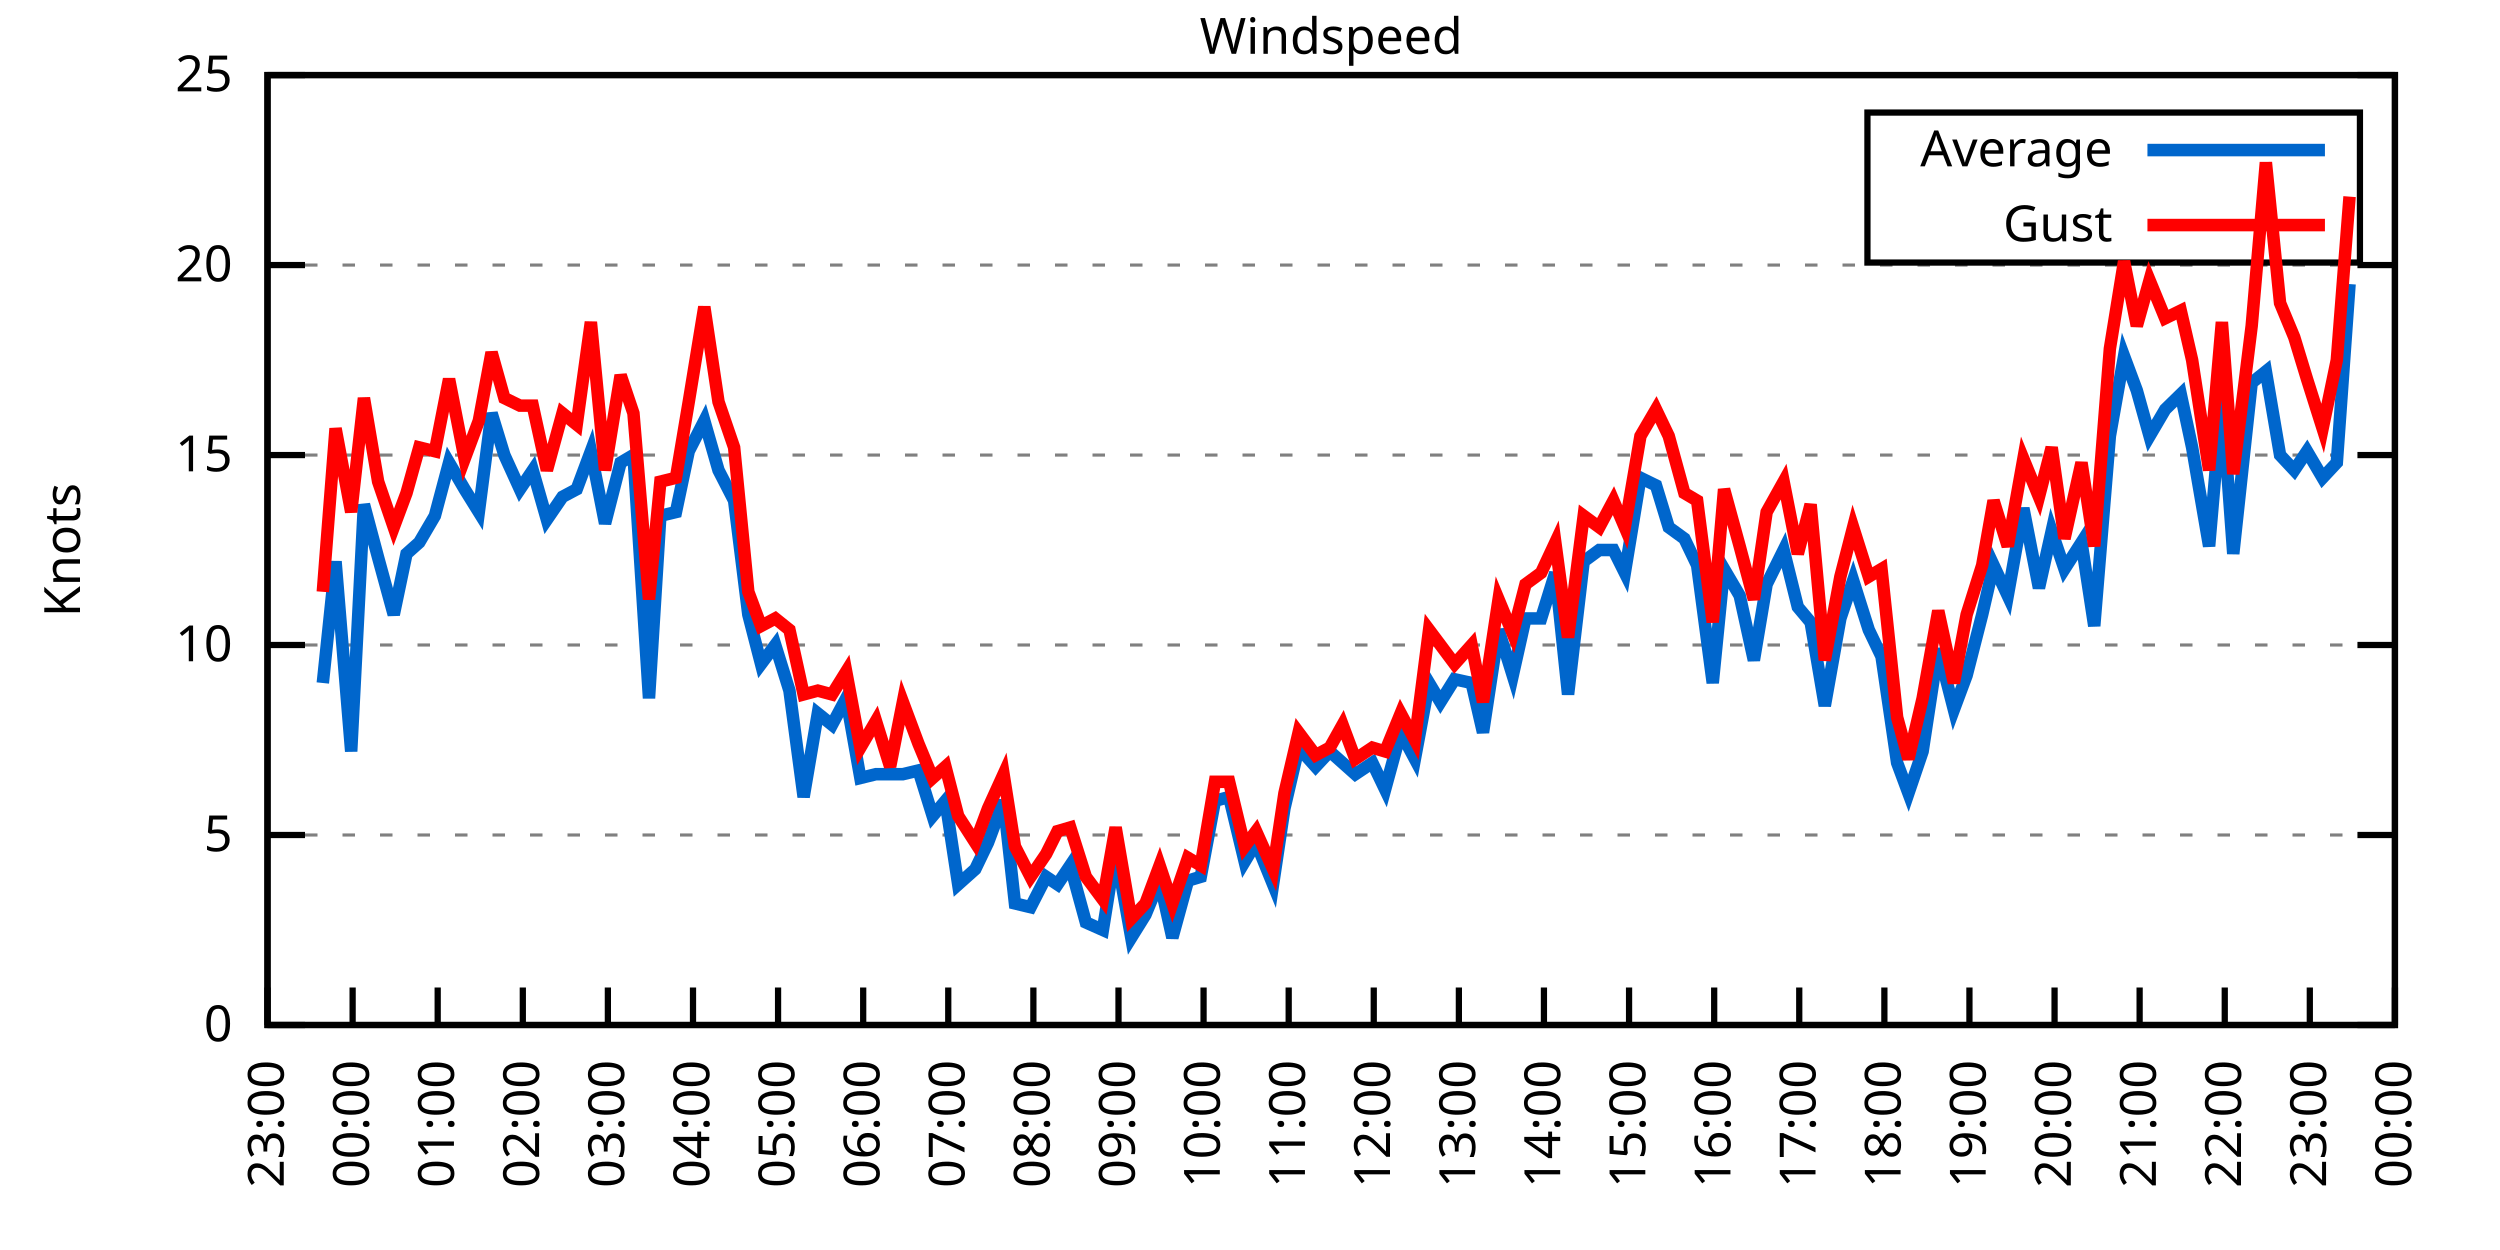
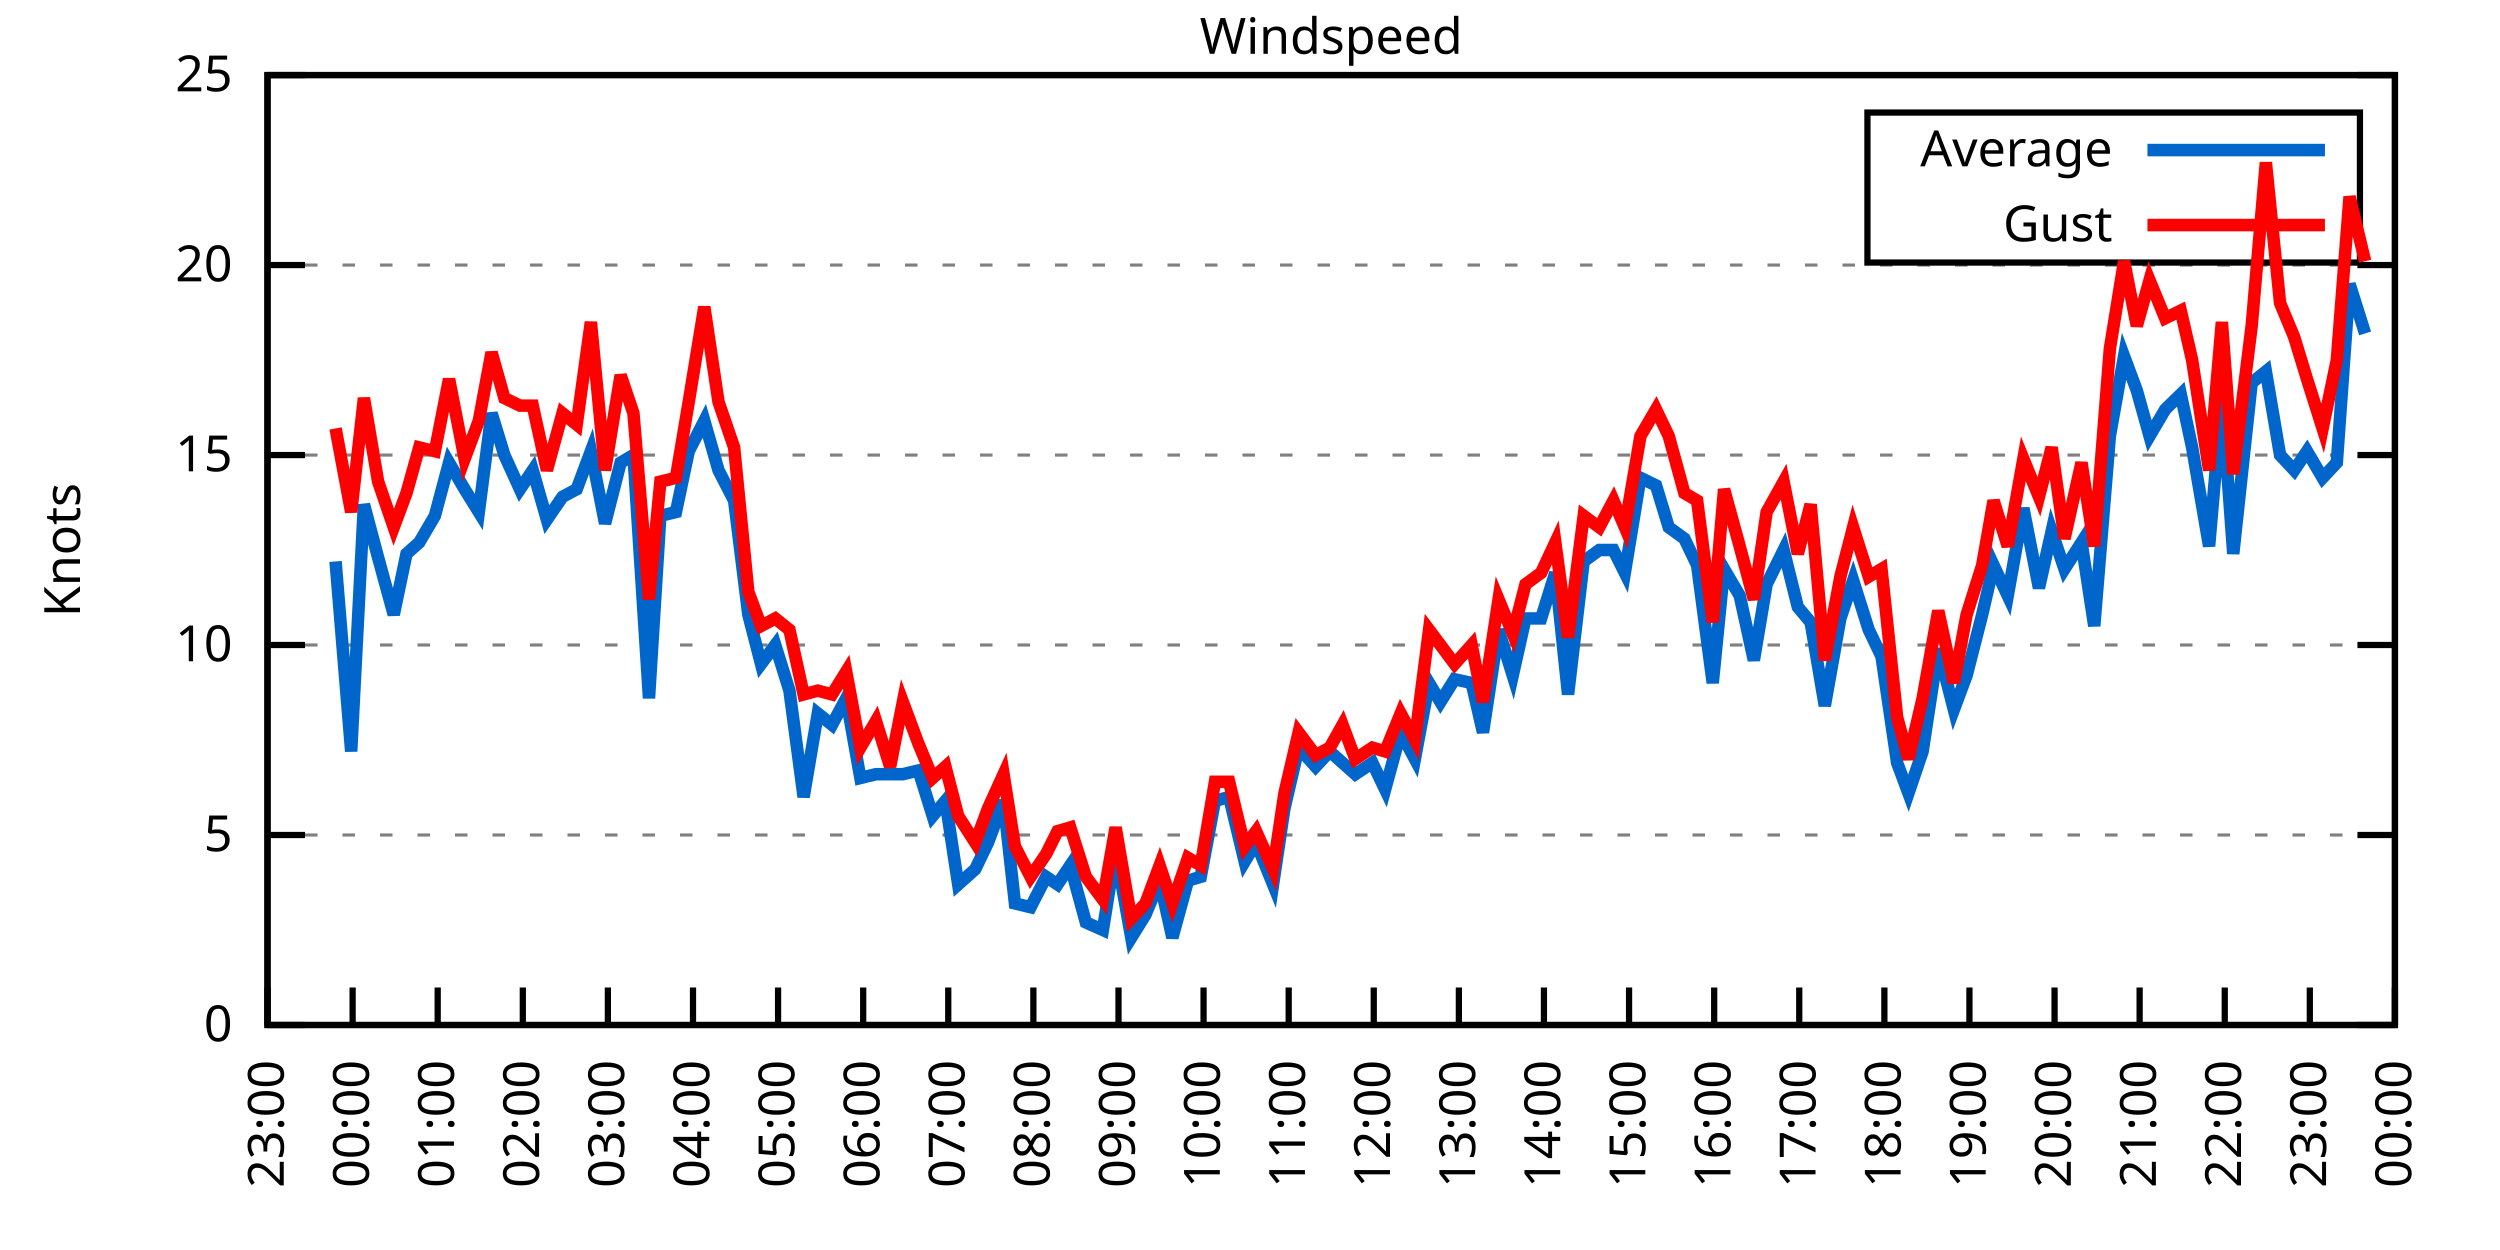
<svg xmlns="http://www.w3.org/2000/svg" xmlns:xlink="http://www.w3.org/1999/xlink" width="400" height="200" viewBox="0 0 400 200">
  <g id="gnuplot_canvas">
    <rect x="0" y="0" width="400" height="200" fill="none" />
    <defs>
      <circle id="gpDot" r="0.5" stroke-width="0.5" stroke="currentColor" />
      <path id="gpPt0" stroke-width="0.333" stroke="currentColor" d="M-1,0 h2 M0,-1 v2" />
      <path id="gpPt1" stroke-width="0.333" stroke="currentColor" d="M-1,-1 L1,1 M1,-1 L-1,1" />
      <path id="gpPt2" stroke-width="0.333" stroke="currentColor" d="M-1,0 L1,0 M0,-1 L0,1 M-1,-1 L1,1 M-1,1 L1,-1" />
      <rect id="gpPt3" stroke-width="0.333" stroke="currentColor" x="-1" y="-1" width="2" height="2" />
      <rect id="gpPt4" stroke-width="0.333" stroke="currentColor" fill="currentColor" x="-1" y="-1" width="2" height="2" />
      <circle id="gpPt5" stroke-width="0.333" stroke="currentColor" cx="0" cy="0" r="1" />
      <use xlink:href="#gpPt5" id="gpPt6" fill="currentColor" stroke="none" />
      <path id="gpPt7" stroke-width="0.333" stroke="currentColor" d="M0,-1.33 L-1.33,0.67 L1.33,0.67 z" />
      <use xlink:href="#gpPt7" id="gpPt8" fill="currentColor" stroke="none" />
      <use xlink:href="#gpPt7" id="gpPt9" stroke="currentColor" transform="rotate(180)" />
      <use xlink:href="#gpPt9" id="gpPt10" fill="currentColor" stroke="none" />
      <use xlink:href="#gpPt3" id="gpPt11" stroke="currentColor" transform="rotate(45)" />
      <use xlink:href="#gpPt11" id="gpPt12" fill="currentColor" stroke="none" />
      <path id="gpPt13" stroke-width="0.333" stroke="currentColor" d="M0,1.330 L1.265,0.411 L0.782,-1.067 L-0.782,-1.076 L-1.265,0.411 z" />
      <use xlink:href="#gpPt13" id="gpPt14" fill="currentColor" stroke="none" />
      <filter id="textbox" filterUnits="objectBoundingBox" x="0" y="0" height="1" width="1">
        <feFlood flood-color="white" flood-opacity="1" result="bgnd" />
        <feComposite in="SourceGraphic" in2="bgnd" operator="atop" />
      </filter>
      <filter id="greybox" filterUnits="objectBoundingBox" x="0" y="0" height="1" width="1">
        <feFlood flood-color="lightgrey" flood-opacity="1" result="grey" />
        <feComposite in="SourceGraphic" in2="grey" operator="atop" />
      </filter>
    </defs>
    <g fill="none" color="white" stroke="currentColor" stroke-width="1.00" stroke-linecap="butt" stroke-linejoin="miter">
</g>
    <g fill="none" color="black" stroke="currentColor" stroke-width="1.00" stroke-linecap="butt" stroke-linejoin="miter">
      <g stroke="none" shape-rendering="crispEdges">
        <polygon fill="rgb(255, 255, 255)" points="42.80,164.00 383.18,164.00 383.18,12.02 42.80,12.02 " />
      </g>
    </g>
    <g fill="none" color="black" stroke="currentColor" stroke-width="1.00" stroke-linecap="butt" stroke-linejoin="miter">
</g>
    <g fill="none" color="black" stroke="black" stroke-width="0.50" stroke-linecap="butt" stroke-linejoin="miter">
</g>
    <g fill="none" color="gray" stroke="currentColor" stroke-width="0.50" stroke-linecap="butt" stroke-linejoin="miter">
      <path stroke="gray" stroke-dasharray="2,4" class="gridline" d="M42.80,164.00 L383.19,164.00  " />
    </g>
    <g fill="none" color="gray" stroke="gray" stroke-width="1.00" stroke-linecap="butt" stroke-linejoin="miter">
</g>
    <g fill="none" color="black" stroke="currentColor" stroke-width="1.00" stroke-linecap="butt" stroke-linejoin="miter">
      <path stroke="black" d="M42.80,164.00 L48.80,164.00 M383.19,164.00 L377.19,164.00  " />
      <g transform="translate(37.20,166.60)" stroke="none" fill="black" font-family="Sans" font-size="8.00" text-anchor="end">
        <text>
          <tspan font-family="Sans"> 0</tspan>
        </text>
      </g>
    </g>
    <g fill="none" color="black" stroke="currentColor" stroke-width="1.00" stroke-linecap="butt" stroke-linejoin="miter">
</g>
    <g fill="none" color="black" stroke="black" stroke-width="0.50" stroke-linecap="butt" stroke-linejoin="miter">
</g>
    <g fill="none" color="gray" stroke="currentColor" stroke-width="0.50" stroke-linecap="butt" stroke-linejoin="miter">
      <path stroke="gray" stroke-dasharray="2,4" class="gridline" d="M42.80,133.60 L383.19,133.60  " />
    </g>
    <g fill="none" color="gray" stroke="gray" stroke-width="1.00" stroke-linecap="butt" stroke-linejoin="miter">
</g>
    <g fill="none" color="black" stroke="currentColor" stroke-width="1.00" stroke-linecap="butt" stroke-linejoin="miter">
      <path stroke="black" d="M42.80,133.60 L48.80,133.60 M383.19,133.60 L377.19,133.60  " />
      <g transform="translate(37.20,136.20)" stroke="none" fill="black" font-family="Sans" font-size="8.00" text-anchor="end">
        <text>
          <tspan font-family="Sans"> 5</tspan>
        </text>
      </g>
    </g>
    <g fill="none" color="black" stroke="currentColor" stroke-width="1.00" stroke-linecap="butt" stroke-linejoin="miter">
</g>
    <g fill="none" color="black" stroke="black" stroke-width="0.50" stroke-linecap="butt" stroke-linejoin="miter">
</g>
    <g fill="none" color="gray" stroke="currentColor" stroke-width="0.50" stroke-linecap="butt" stroke-linejoin="miter">
      <path stroke="gray" stroke-dasharray="2,4" class="gridline" d="M42.80,103.20 L383.19,103.20  " />
    </g>
    <g fill="none" color="gray" stroke="gray" stroke-width="1.00" stroke-linecap="butt" stroke-linejoin="miter">
</g>
    <g fill="none" color="black" stroke="currentColor" stroke-width="1.00" stroke-linecap="butt" stroke-linejoin="miter">
      <path stroke="black" d="M42.80,103.20 L48.80,103.20 M383.19,103.20 L377.19,103.20  " />
      <g transform="translate(37.20,105.80)" stroke="none" fill="black" font-family="Sans" font-size="8.00" text-anchor="end">
        <text>
          <tspan font-family="Sans"> 10</tspan>
        </text>
      </g>
    </g>
    <g fill="none" color="black" stroke="currentColor" stroke-width="1.00" stroke-linecap="butt" stroke-linejoin="miter">
</g>
    <g fill="none" color="black" stroke="black" stroke-width="0.50" stroke-linecap="butt" stroke-linejoin="miter">
</g>
    <g fill="none" color="gray" stroke="currentColor" stroke-width="0.50" stroke-linecap="butt" stroke-linejoin="miter">
      <path stroke="gray" stroke-dasharray="2,4" class="gridline" d="M42.80,72.81 L383.19,72.81  " />
    </g>
    <g fill="none" color="gray" stroke="gray" stroke-width="1.00" stroke-linecap="butt" stroke-linejoin="miter">
</g>
    <g fill="none" color="black" stroke="currentColor" stroke-width="1.00" stroke-linecap="butt" stroke-linejoin="miter">
      <path stroke="black" d="M42.80,72.81 L48.80,72.81 M383.19,72.81 L377.19,72.81  " />
      <g transform="translate(37.20,75.41)" stroke="none" fill="black" font-family="Sans" font-size="8.00" text-anchor="end">
        <text>
          <tspan font-family="Sans"> 15</tspan>
        </text>
      </g>
    </g>
    <g fill="none" color="black" stroke="currentColor" stroke-width="1.00" stroke-linecap="butt" stroke-linejoin="miter">
</g>
    <g fill="none" color="black" stroke="black" stroke-width="0.50" stroke-linecap="butt" stroke-linejoin="miter">
</g>
    <g fill="none" color="gray" stroke="currentColor" stroke-width="0.50" stroke-linecap="butt" stroke-linejoin="miter">
      <path stroke="gray" stroke-dasharray="2,4" class="gridline" d="M42.80,42.41 L383.19,42.41  " />
    </g>
    <g fill="none" color="gray" stroke="gray" stroke-width="1.00" stroke-linecap="butt" stroke-linejoin="miter">
</g>
    <g fill="none" color="black" stroke="currentColor" stroke-width="1.00" stroke-linecap="butt" stroke-linejoin="miter">
      <path stroke="black" d="M42.80,42.41 L48.80,42.41 M383.19,42.41 L377.19,42.41  " />
      <g transform="translate(37.20,45.01)" stroke="none" fill="black" font-family="Sans" font-size="8.00" text-anchor="end">
        <text>
          <tspan font-family="Sans"> 20</tspan>
        </text>
      </g>
    </g>
    <g fill="none" color="black" stroke="currentColor" stroke-width="1.00" stroke-linecap="butt" stroke-linejoin="miter">
</g>
    <g fill="none" color="black" stroke="black" stroke-width="0.50" stroke-linecap="butt" stroke-linejoin="miter">
</g>
    <g fill="none" color="gray" stroke="currentColor" stroke-width="0.50" stroke-linecap="butt" stroke-linejoin="miter">
      <path stroke="gray" stroke-dasharray="2,4" class="gridline" d="M42.80,12.01 L383.19,12.01  " />
    </g>
    <g fill="none" color="gray" stroke="gray" stroke-width="1.00" stroke-linecap="butt" stroke-linejoin="miter">
</g>
    <g fill="none" color="black" stroke="currentColor" stroke-width="1.00" stroke-linecap="butt" stroke-linejoin="miter">
      <path stroke="black" d="M42.80,12.01 L48.80,12.01 M383.19,12.01 L377.19,12.01  " />
      <g transform="translate(37.20,14.61)" stroke="none" fill="black" font-family="Sans" font-size="8.00" text-anchor="end">
        <text>
          <tspan font-family="Sans"> 25</tspan>
        </text>
      </g>
    </g>
    <g fill="none" color="black" stroke="currentColor" stroke-width="1.00" stroke-linecap="butt" stroke-linejoin="miter">
      <path stroke="black" d="M42.80,164.00 L42.80,158.00  " />
      <g transform="translate(45.40,169.60) rotate(270.00)" stroke="none" fill="black" font-family="Sans" font-size="8.00" text-anchor="end">
        <text>
          <tspan font-family="Sans">23:00</tspan>
        </text>
      </g>
    </g>
    <g fill="none" color="black" stroke="currentColor" stroke-width="1.00" stroke-linecap="butt" stroke-linejoin="miter">
      <path stroke="black" d="M56.42,164.00 L56.42,158.00  " />
      <g transform="translate(59.02,169.60) rotate(270.00)" stroke="none" fill="black" font-family="Sans" font-size="8.00" text-anchor="end">
        <text>
          <tspan font-family="Sans">00:00</tspan>
        </text>
      </g>
    </g>
    <g fill="none" color="black" stroke="currentColor" stroke-width="1.00" stroke-linecap="butt" stroke-linejoin="miter">
      <path stroke="black" d="M70.03,164.00 L70.03,158.00  " />
      <g transform="translate(72.63,169.60) rotate(270.00)" stroke="none" fill="black" font-family="Sans" font-size="8.00" text-anchor="end">
        <text>
          <tspan font-family="Sans">01:00</tspan>
        </text>
      </g>
    </g>
    <g fill="none" color="black" stroke="currentColor" stroke-width="1.00" stroke-linecap="butt" stroke-linejoin="miter">
      <path stroke="black" d="M83.65,164.00 L83.65,158.00  " />
      <g transform="translate(86.25,169.60) rotate(270.00)" stroke="none" fill="black" font-family="Sans" font-size="8.00" text-anchor="end">
        <text>
          <tspan font-family="Sans">02:00</tspan>
        </text>
      </g>
    </g>
    <g fill="none" color="black" stroke="currentColor" stroke-width="1.00" stroke-linecap="butt" stroke-linejoin="miter">
      <path stroke="black" d="M97.26,164.00 L97.26,158.00  " />
      <g transform="translate(99.86,169.60) rotate(270.00)" stroke="none" fill="black" font-family="Sans" font-size="8.00" text-anchor="end">
        <text>
          <tspan font-family="Sans">03:00</tspan>
        </text>
      </g>
    </g>
    <g fill="none" color="black" stroke="currentColor" stroke-width="1.00" stroke-linecap="butt" stroke-linejoin="miter">
      <path stroke="black" d="M110.88,164.00 L110.88,158.00  " />
      <g transform="translate(113.48,169.60) rotate(270.00)" stroke="none" fill="black" font-family="Sans" font-size="8.00" text-anchor="end">
        <text>
          <tspan font-family="Sans">04:00</tspan>
        </text>
      </g>
    </g>
    <g fill="none" color="black" stroke="currentColor" stroke-width="1.00" stroke-linecap="butt" stroke-linejoin="miter">
      <path stroke="black" d="M124.49,164.00 L124.49,158.00  " />
      <g transform="translate(127.09,169.60) rotate(270.00)" stroke="none" fill="black" font-family="Sans" font-size="8.00" text-anchor="end">
        <text>
          <tspan font-family="Sans">05:00</tspan>
        </text>
      </g>
    </g>
    <g fill="none" color="black" stroke="currentColor" stroke-width="1.00" stroke-linecap="butt" stroke-linejoin="miter">
      <path stroke="black" d="M138.11,164.00 L138.11,158.00  " />
      <g transform="translate(140.71,169.60) rotate(270.00)" stroke="none" fill="black" font-family="Sans" font-size="8.00" text-anchor="end">
        <text>
          <tspan font-family="Sans">06:00</tspan>
        </text>
      </g>
    </g>
    <g fill="none" color="black" stroke="currentColor" stroke-width="1.00" stroke-linecap="butt" stroke-linejoin="miter">
      <path stroke="black" d="M151.72,164.00 L151.72,158.00  " />
      <g transform="translate(154.32,169.60) rotate(270.00)" stroke="none" fill="black" font-family="Sans" font-size="8.00" text-anchor="end">
        <text>
          <tspan font-family="Sans">07:00</tspan>
        </text>
      </g>
    </g>
    <g fill="none" color="black" stroke="currentColor" stroke-width="1.00" stroke-linecap="butt" stroke-linejoin="miter">
      <path stroke="black" d="M165.34,164.00 L165.34,158.00  " />
      <g transform="translate(167.94,169.60) rotate(270.00)" stroke="none" fill="black" font-family="Sans" font-size="8.00" text-anchor="end">
        <text>
          <tspan font-family="Sans">08:00</tspan>
        </text>
      </g>
    </g>
    <g fill="none" color="black" stroke="currentColor" stroke-width="1.00" stroke-linecap="butt" stroke-linejoin="miter">
      <path stroke="black" d="M178.96,164.00 L178.96,158.00  " />
      <g transform="translate(181.56,169.60) rotate(270.00)" stroke="none" fill="black" font-family="Sans" font-size="8.00" text-anchor="end">
        <text>
          <tspan font-family="Sans">09:00</tspan>
        </text>
      </g>
    </g>
    <g fill="none" color="black" stroke="currentColor" stroke-width="1.00" stroke-linecap="butt" stroke-linejoin="miter">
      <path stroke="black" d="M192.57,164.00 L192.57,158.00  " />
      <g transform="translate(195.17,169.60) rotate(270.00)" stroke="none" fill="black" font-family="Sans" font-size="8.00" text-anchor="end">
        <text>
          <tspan font-family="Sans">10:00</tspan>
        </text>
      </g>
    </g>
    <g fill="none" color="black" stroke="currentColor" stroke-width="1.00" stroke-linecap="butt" stroke-linejoin="miter">
      <path stroke="black" d="M206.19,164.00 L206.19,158.00  " />
      <g transform="translate(208.79,169.60) rotate(270.00)" stroke="none" fill="black" font-family="Sans" font-size="8.00" text-anchor="end">
        <text>
          <tspan font-family="Sans">11:00</tspan>
        </text>
      </g>
    </g>
    <g fill="none" color="black" stroke="currentColor" stroke-width="1.00" stroke-linecap="butt" stroke-linejoin="miter">
      <path stroke="black" d="M219.80,164.00 L219.80,158.00  " />
      <g transform="translate(222.40,169.60) rotate(270.00)" stroke="none" fill="black" font-family="Sans" font-size="8.00" text-anchor="end">
        <text>
          <tspan font-family="Sans">12:00</tspan>
        </text>
      </g>
    </g>
    <g fill="none" color="black" stroke="currentColor" stroke-width="1.00" stroke-linecap="butt" stroke-linejoin="miter">
      <path stroke="black" d="M233.42,164.00 L233.42,158.00  " />
      <g transform="translate(236.02,169.60) rotate(270.00)" stroke="none" fill="black" font-family="Sans" font-size="8.00" text-anchor="end">
        <text>
          <tspan font-family="Sans">13:00</tspan>
        </text>
      </g>
    </g>
    <g fill="none" color="black" stroke="currentColor" stroke-width="1.00" stroke-linecap="butt" stroke-linejoin="miter">
      <path stroke="black" d="M247.03,164.00 L247.03,158.00  " />
      <g transform="translate(249.63,169.60) rotate(270.00)" stroke="none" fill="black" font-family="Sans" font-size="8.00" text-anchor="end">
        <text>
          <tspan font-family="Sans">14:00</tspan>
        </text>
      </g>
    </g>
    <g fill="none" color="black" stroke="currentColor" stroke-width="1.00" stroke-linecap="butt" stroke-linejoin="miter">
      <path stroke="black" d="M260.65,164.00 L260.65,158.00  " />
      <g transform="translate(263.25,169.60) rotate(270.00)" stroke="none" fill="black" font-family="Sans" font-size="8.00" text-anchor="end">
        <text>
          <tspan font-family="Sans">15:00</tspan>
        </text>
      </g>
    </g>
    <g fill="none" color="black" stroke="currentColor" stroke-width="1.00" stroke-linecap="butt" stroke-linejoin="miter">
      <path stroke="black" d="M274.27,164.00 L274.27,158.00  " />
      <g transform="translate(276.87,169.60) rotate(270.00)" stroke="none" fill="black" font-family="Sans" font-size="8.00" text-anchor="end">
        <text>
          <tspan font-family="Sans">16:00</tspan>
        </text>
      </g>
    </g>
    <g fill="none" color="black" stroke="currentColor" stroke-width="1.00" stroke-linecap="butt" stroke-linejoin="miter">
      <path stroke="black" d="M287.88,164.00 L287.88,158.00  " />
      <g transform="translate(290.48,169.60) rotate(270.00)" stroke="none" fill="black" font-family="Sans" font-size="8.00" text-anchor="end">
        <text>
          <tspan font-family="Sans">17:00</tspan>
        </text>
      </g>
    </g>
    <g fill="none" color="black" stroke="currentColor" stroke-width="1.00" stroke-linecap="butt" stroke-linejoin="miter">
      <path stroke="black" d="M301.50,164.00 L301.50,158.00  " />
      <g transform="translate(304.10,169.60) rotate(270.00)" stroke="none" fill="black" font-family="Sans" font-size="8.00" text-anchor="end">
        <text>
          <tspan font-family="Sans">18:00</tspan>
        </text>
      </g>
    </g>
    <g fill="none" color="black" stroke="currentColor" stroke-width="1.00" stroke-linecap="butt" stroke-linejoin="miter">
      <path stroke="black" d="M315.11,164.00 L315.11,158.00  " />
      <g transform="translate(317.71,169.60) rotate(270.00)" stroke="none" fill="black" font-family="Sans" font-size="8.00" text-anchor="end">
        <text>
          <tspan font-family="Sans">19:00</tspan>
        </text>
      </g>
    </g>
    <g fill="none" color="black" stroke="currentColor" stroke-width="1.00" stroke-linecap="butt" stroke-linejoin="miter">
      <path stroke="black" d="M328.73,164.00 L328.73,158.00  " />
      <g transform="translate(331.33,169.60) rotate(270.00)" stroke="none" fill="black" font-family="Sans" font-size="8.00" text-anchor="end">
        <text>
          <tspan font-family="Sans">20:00</tspan>
        </text>
      </g>
    </g>
    <g fill="none" color="black" stroke="currentColor" stroke-width="1.00" stroke-linecap="butt" stroke-linejoin="miter">
      <path stroke="black" d="M342.34,164.00 L342.34,158.00  " />
      <g transform="translate(344.94,169.60) rotate(270.00)" stroke="none" fill="black" font-family="Sans" font-size="8.00" text-anchor="end">
        <text>
          <tspan font-family="Sans">21:00</tspan>
        </text>
      </g>
    </g>
    <g fill="none" color="black" stroke="currentColor" stroke-width="1.00" stroke-linecap="butt" stroke-linejoin="miter">
      <path stroke="black" d="M355.96,164.00 L355.96,158.00  " />
      <g transform="translate(358.56,169.60) rotate(270.00)" stroke="none" fill="black" font-family="Sans" font-size="8.00" text-anchor="end">
        <text>
          <tspan font-family="Sans">22:00</tspan>
        </text>
      </g>
    </g>
    <g fill="none" color="black" stroke="currentColor" stroke-width="1.00" stroke-linecap="butt" stroke-linejoin="miter">
      <path stroke="black" d="M369.57,164.00 L369.57,158.00  " />
      <g transform="translate(372.17,169.60) rotate(270.00)" stroke="none" fill="black" font-family="Sans" font-size="8.00" text-anchor="end">
        <text>
          <tspan font-family="Sans">23:00</tspan>
        </text>
      </g>
    </g>
    <g fill="none" color="black" stroke="currentColor" stroke-width="1.00" stroke-linecap="butt" stroke-linejoin="miter">
      <path stroke="black" d="M383.19,164.00 L383.19,158.00  " />
      <g transform="translate(385.79,169.60) rotate(270.00)" stroke="none" fill="black" font-family="Sans" font-size="8.00" text-anchor="end">
        <text>
          <tspan font-family="Sans">00:00</tspan>
        </text>
      </g>
    </g>
    <g fill="none" color="black" stroke="currentColor" stroke-width="1.00" stroke-linecap="butt" stroke-linejoin="miter">
</g>
    <g fill="none" color="black" stroke="currentColor" stroke-width="1.00" stroke-linecap="butt" stroke-linejoin="miter">
      <path stroke="black" d="M42.80,12.01 L42.80,164.00 L383.19,164.00 L383.19,12.01 L42.80,12.01 Z  " />
    </g>
    <g fill="none" color="black" stroke="currentColor" stroke-width="1.00" stroke-linecap="butt" stroke-linejoin="miter">
</g>
    <g fill="none" color="black" stroke="currentColor" stroke-width="1.00" stroke-linecap="butt" stroke-linejoin="miter">
      <path stroke="black" d="M298.79,42.01 L298.79,18.01 L377.59,18.01 L377.59,42.01 L298.79,42.01 Z  " />
    </g>
    <g id="Windspeed_plot_1">
      <g fill="none" color="white" stroke="black" stroke-width="2.00" stroke-linecap="butt" stroke-linejoin="miter">
</g>
      <g fill="none" color="black" stroke="currentColor" stroke-width="2.00" stroke-linecap="butt" stroke-linejoin="miter">
        <g transform="translate(337.99,26.61)" stroke="none" fill="black" font-family="Sans" font-size="8.00" text-anchor="end">
          <text>
            <tspan font-family="Sans">Average</tspan>
          </text>
        </g>
      </g>
      <g fill="none" color="black" stroke="currentColor" stroke-width="2.00" stroke-linecap="butt" stroke-linejoin="miter">
-         <path stroke="rgb(  0, 102, 204)" d="M343.59,24.01 L371.99,24.01 M51.65,109.28 L53.69,89.83 L56.19,120.23 L58.23,80.71 L60.50,89.22 L63.00,98.34   L65.04,88.61 L67.08,86.79 L69.58,82.53 L71.85,74.02 L74.34,78.28 L76.61,81.93 L78.65,66.12 L80.70,72.81   L83.19,78.28 L85.24,75.24 L87.50,83.14 L90.00,79.49 L92.27,78.28 L94.54,72.20 L96.81,83.75 L99.30,74.02   L101.35,72.81 L103.84,111.72 L105.66,82.53 L108.15,81.93 L110.20,72.20 L112.69,67.33 L114.96,75.24 L117.46,80.10   L119.73,98.34 L121.77,106.24 L124.04,103.20 L126.31,110.50 L128.58,127.52 L130.85,114.15 L133.12,115.97 L135.39,111.72   L137.66,124.48 L140.15,123.87 L142.42,123.87 L144.46,123.87 L146.96,123.27 L149.23,130.56 L151.27,128.13 L153.31,141.51   L156.04,139.07 L158.08,134.82 L160.57,128.13 L162.39,144.55 L164.89,145.15 L167.38,140.29 L169.20,141.51 L171.24,138.47   L173.74,147.59 L176.46,148.80 L178.50,136.03 L181.00,150.02 L183.27,146.37 L185.54,140.90 L187.58,150.02 L190.08,140.90   L192.12,140.29 L194.39,128.13 L196.66,127.52 L199.15,137.86 L200.97,134.82 L203.69,141.51 L205.51,129.35 L207.78,119.62   L210.50,122.66 L212.77,120.23 L214.81,122.05 L216.85,123.87 L219.58,122.05 L221.62,126.31 L224.11,117.19 L226.38,121.44   L228.65,109.28 L230.47,112.32 L232.74,108.68 L235.46,109.28 L237.28,117.19 L239.77,100.77 L242.04,108.07 L244.08,98.95   L246.58,98.95 L248.85,91.65 L250.89,111.11 L253.39,89.83 L255.88,88.00 L258.15,88.00 L259.97,91.65 L262.47,76.45   L264.96,77.67 L267.00,84.36 L269.50,86.18 L271.54,90.44 L274.04,109.28 L275.85,91.04 L278.35,95.30 L280.62,105.64   L282.66,93.48 L285.38,88.00 L287.65,97.12 L289.70,99.56 L291.97,112.93 L294.46,98.95 L296.50,92.87 L299.00,100.77   L301.04,105.03 L303.54,122.05 L305.35,126.91 L307.62,120.23 L310.12,103.81 L312.62,113.54 L314.66,108.07 L317.15,98.34   L318.97,90.44 L321.24,95.30 L323.74,81.32 L326.23,94.08 L328.27,84.97 L330.32,91.04 L333.04,86.79 L335.08,100.16   L337.58,69.77 L339.85,57.00 L341.89,62.47 L343.93,69.77 L346.43,65.51 L348.92,63.08 L350.74,71.59 L353.46,87.40   L355.50,63.69 L357.32,88.61 L360.27,61.25 L362.54,59.43 L364.81,72.81 L367.08,75.24 L369.12,72.20 L371.62,76.45   L373.89,74.02 L375.93,45.45  " />
+         <path stroke="rgb(  0, 102, 204)" d="M343.59,24.01 L371.99,24.01 M53.69,89.83 L56.19,120.23 L58.23,80.71 L60.50,89.22 L63.00,98.34 L65.04,88.61   L67.08,86.79 L69.58,82.53 L71.85,74.02 L74.34,78.28 L76.61,81.93 L78.65,66.12 L80.70,72.81 L83.19,78.28   L85.24,75.24 L87.50,83.14 L90.00,79.49 L92.27,78.28 L94.54,72.20 L96.81,83.75 L99.30,74.02 L101.35,72.81   L103.84,111.72 L105.66,82.53 L108.15,81.93 L110.20,72.20 L112.69,67.33 L114.96,75.24 L117.46,80.10 L119.73,98.34   L121.77,106.24 L124.04,103.20 L126.31,110.50 L128.58,127.52 L130.85,114.15 L133.12,115.97 L135.39,111.72 L137.66,124.48   L140.15,123.87 L142.42,123.87 L144.46,123.87 L146.96,123.27 L149.23,130.56 L151.27,128.13 L153.31,141.51 L156.04,139.07   L158.08,134.82 L160.57,128.13 L162.39,144.55 L164.89,145.15 L167.38,140.29 L169.20,141.51 L171.24,138.47 L173.74,147.59   L176.46,148.80 L178.50,136.03 L181.00,150.02 L183.27,146.37 L185.54,140.90 L187.58,150.02 L190.08,140.90 L192.12,140.29   L194.39,128.13 L196.66,127.52 L199.15,137.86 L200.97,134.82 L203.69,141.51 L205.51,129.35 L207.78,119.62 L210.50,122.66   L212.77,120.23 L214.81,122.05 L216.85,123.87 L219.58,122.05 L221.62,126.31 L224.11,117.19 L226.38,121.44 L228.65,109.28   L230.47,112.32 L232.74,108.68 L235.46,109.28 L237.28,117.19 L239.77,100.77 L242.04,108.07 L244.08,98.95 L246.58,98.95   L248.85,91.65 L250.89,111.11 L253.39,89.83 L255.88,88.00 L258.15,88.00 L259.97,91.65 L262.47,76.45 L264.96,77.67   L267.00,84.36 L269.50,86.18 L271.54,90.44 L274.04,109.28 L275.85,91.04 L278.35,95.30 L280.62,105.64 L282.66,93.48   L285.38,88.00 L287.65,97.12 L289.70,99.56 L291.97,112.93 L294.46,98.95 L296.50,92.87 L299.00,100.77 L301.04,105.03   L303.54,122.05 L305.35,126.91 L307.62,120.23 L310.12,103.81 L312.62,113.54 L314.66,108.07 L317.15,98.34 L318.97,90.44   L321.24,95.30 L323.74,81.32 L326.23,94.08 L328.27,84.97 L330.32,91.04 L333.04,86.79 L335.08,100.16 L337.58,69.77   L339.85,57.00 L341.89,62.47 L343.93,69.77 L346.43,65.51 L348.92,63.08 L350.74,71.59 L353.46,87.40 L355.50,63.69   L357.32,88.61 L360.27,61.25 L362.54,59.43 L364.81,72.81 L367.08,75.24 L369.12,72.20 L371.62,76.45 L373.89,74.02   L375.93,45.45 L378.42,53.35  " />
      </g>
    </g>
    <g id="Windspeed_plot_2">
      <g fill="none" color="black" stroke="currentColor" stroke-width="2.00" stroke-linecap="butt" stroke-linejoin="miter">
        <g transform="translate(337.99,38.61)" stroke="none" fill="black" font-family="Sans" font-size="8.00" text-anchor="end">
          <text>
            <tspan font-family="Sans">Gust</tspan>
          </text>
        </g>
      </g>
      <g fill="none" color="black" stroke="currentColor" stroke-width="2.00" stroke-linecap="butt" stroke-linejoin="miter">
-         <path stroke="rgb(255,   0,   0)" d="M343.59,36.01 L371.99,36.01 M51.65,94.69 L53.69,68.55 L56.19,81.93 L58.23,63.69 L60.50,77.06 L63.00,84.36   L65.04,78.89 L67.08,71.59 L69.58,72.20 L71.85,60.65 L74.34,73.41 L76.61,67.33 L78.65,56.39 L80.70,63.69   L83.19,64.90 L85.24,64.90 L87.50,75.24 L90.00,66.12 L92.27,67.94 L94.54,51.53 L96.81,75.24 L99.30,60.04   L101.35,66.12 L103.84,95.91 L105.66,77.06 L108.15,76.45 L110.20,64.29 L112.69,49.10 L114.96,64.29 L117.46,71.59   L119.73,94.69 L121.77,100.16 L124.04,98.95 L126.31,100.77 L128.58,111.11 L130.85,110.50 L133.12,111.11 L135.39,107.46   L137.66,119.62 L140.15,115.36 L142.42,122.66 L144.46,112.32 L146.96,119.01 L149.23,124.48 L151.27,122.66 L153.31,130.56   L156.04,134.82 L158.08,129.35 L160.57,123.87 L162.39,135.43 L164.89,140.29 L167.38,136.64 L169.20,132.99 L171.24,132.39   L173.74,140.29 L176.46,143.94 L178.50,132.39 L181.00,146.98 L183.27,144.55 L185.54,138.47 L187.58,144.55 L190.08,137.25   L192.12,138.47 L194.39,125.09 L196.66,125.09 L199.15,135.43 L200.97,132.99 L203.69,139.07 L205.51,126.91 L207.78,117.19   L210.50,120.83 L212.77,119.62 L214.81,115.97 L216.85,121.44 L219.58,119.62 L221.62,120.23 L224.11,114.15 L226.38,118.40   L228.65,100.77 L230.47,103.20 L232.74,106.24 L235.46,103.20 L237.28,112.32 L239.77,95.91 L242.04,101.38 L244.08,93.48   L246.58,91.65 L248.85,86.79 L250.89,101.99 L253.39,82.53 L255.88,84.36 L258.15,80.10 L259.97,84.36 L262.47,69.77   L264.96,65.51 L267.00,69.77 L269.50,78.89 L271.54,80.10 L274.04,99.56 L275.85,78.28 L278.35,87.40 L280.62,95.91   L282.66,81.93 L285.38,77.06 L287.65,88.61 L289.70,80.71 L291.97,105.64 L294.46,92.26 L296.50,84.36 L299.00,92.26   L301.04,91.04 L303.54,114.76 L305.35,121.44 L307.62,111.72 L310.12,97.73 L312.62,109.28 L314.66,98.34 L317.15,90.44   L318.97,80.10 L321.24,87.40 L323.74,73.41 L326.23,79.49 L328.27,71.59 L330.32,86.18 L333.04,74.02 L335.08,87.40   L337.58,55.78 L339.85,41.80 L341.89,52.14 L343.93,44.84 L346.43,50.92 L348.92,49.70 L350.74,57.61 L353.46,75.24   L355.50,51.53 L357.32,75.85 L360.27,52.14 L362.54,25.99 L364.81,48.49 L367.08,53.96 L369.12,60.65 L371.62,68.55   L373.89,57.61 L375.93,31.46  " />
+         <path stroke="rgb(255,   0,   0)" d="M343.59,36.01 L371.99,36.01 M53.69,68.55 L56.19,81.93 L58.23,63.69 L60.50,77.06 L63.00,84.36 L65.04,78.89   L67.08,71.59 L69.58,72.20 L71.85,60.65 L74.34,73.41 L76.61,67.33 L78.65,56.39 L80.70,63.69 L83.19,64.90   L85.24,64.90 L87.50,75.24 L90.00,66.12 L92.27,67.94 L94.54,51.53 L96.81,75.24 L99.30,60.04 L101.35,66.12   L103.84,95.91 L105.66,77.06 L108.15,76.45 L110.20,64.29 L112.69,49.10 L114.96,64.29 L117.46,71.59 L119.73,94.69   L121.77,100.16 L124.04,98.95 L126.31,100.77 L128.58,111.11 L130.85,110.50 L133.12,111.11 L135.39,107.46 L137.66,119.62   L140.15,115.36 L142.42,122.66 L144.46,112.32 L146.96,119.01 L149.23,124.48 L151.27,122.66 L153.31,130.56 L156.04,134.82   L158.08,129.35 L160.57,123.87 L162.39,135.43 L164.89,140.29 L167.38,136.64 L169.20,132.99 L171.24,132.39 L173.74,140.29   L176.46,143.94 L178.50,132.39 L181.00,146.98 L183.27,144.55 L185.54,138.47 L187.58,144.55 L190.08,137.25 L192.12,138.47   L194.39,125.09 L196.66,125.09 L199.15,135.43 L200.97,132.99 L203.69,139.07 L205.51,126.91 L207.78,117.19 L210.50,120.83   L212.77,119.62 L214.81,115.97 L216.85,121.44 L219.58,119.62 L221.62,120.23 L224.11,114.15 L226.38,118.40 L228.65,100.77   L230.47,103.20 L232.74,106.24 L235.46,103.20 L237.28,112.32 L239.77,95.91 L242.04,101.38 L244.08,93.48 L246.58,91.65   L248.85,86.79 L250.89,101.99 L253.39,82.53 L255.88,84.36 L258.15,80.10 L259.97,84.36 L262.47,69.77 L264.96,65.51   L267.00,69.77 L269.50,78.89 L271.54,80.10 L274.04,99.56 L275.85,78.28 L278.35,87.40 L280.62,95.91 L282.66,81.93   L285.38,77.06 L287.65,88.61 L289.70,80.71 L291.97,105.64 L294.46,92.26 L296.50,84.36 L299.00,92.26 L301.04,91.04   L303.54,114.76 L305.35,121.44 L307.62,111.72 L310.12,97.73 L312.62,109.28 L314.66,98.34 L317.15,90.44 L318.97,80.10   L321.24,87.40 L323.74,73.41 L326.23,79.49 L328.27,71.59 L330.32,86.18 L333.04,74.02 L335.08,87.40 L337.58,55.78   L339.85,41.80 L341.89,52.14 L343.93,44.84 L346.43,50.92 L348.92,49.70 L350.74,57.61 L353.46,75.24 L355.50,51.53   L357.32,75.85 L360.27,52.14 L362.54,25.99 L364.81,48.49 L367.08,53.96 L369.12,60.65 L371.62,68.55 L373.89,57.61   L375.93,31.46 L378.42,41.80  " />
      </g>
    </g>
    <g fill="none" color="black" stroke="currentColor" stroke-width="2.00" stroke-linecap="butt" stroke-linejoin="miter">
</g>
    <g fill="none" color="black" stroke="black" stroke-width="1.00" stroke-linecap="butt" stroke-linejoin="miter">
</g>
    <g fill="none" color="black" stroke="currentColor" stroke-width="1.00" stroke-linecap="butt" stroke-linejoin="miter">
      <path stroke="black" d="M42.80,12.01 L42.80,164.00 L383.19,164.00 L383.19,12.01 L42.80,12.01 Z  " />
      <g transform="translate(12.80,88.01) rotate(270.00)" stroke="none" fill="black" font-family="Sans" font-size="8.00" text-anchor="middle">
        <text>
          <tspan font-family="Sans">Knots</tspan>
        </text>
      </g>
    </g>
    <g fill="none" color="black" stroke="currentColor" stroke-width="1.00" stroke-linecap="butt" stroke-linejoin="miter">
</g>
    <g fill="none" color="black" stroke="currentColor" stroke-width="1.00" stroke-linecap="butt" stroke-linejoin="miter">
      <g transform="translate(212.99,8.61)" stroke="none" fill="black" font-family="Sans" font-size="8.00" text-anchor="middle">
        <text>
          <tspan font-family="Sans">Windspeed</tspan>
        </text>
      </g>
    </g>
    <g fill="none" color="black" stroke="currentColor" stroke-width="1.00" stroke-linecap="butt" stroke-linejoin="miter">
</g>
  </g>
</svg>
